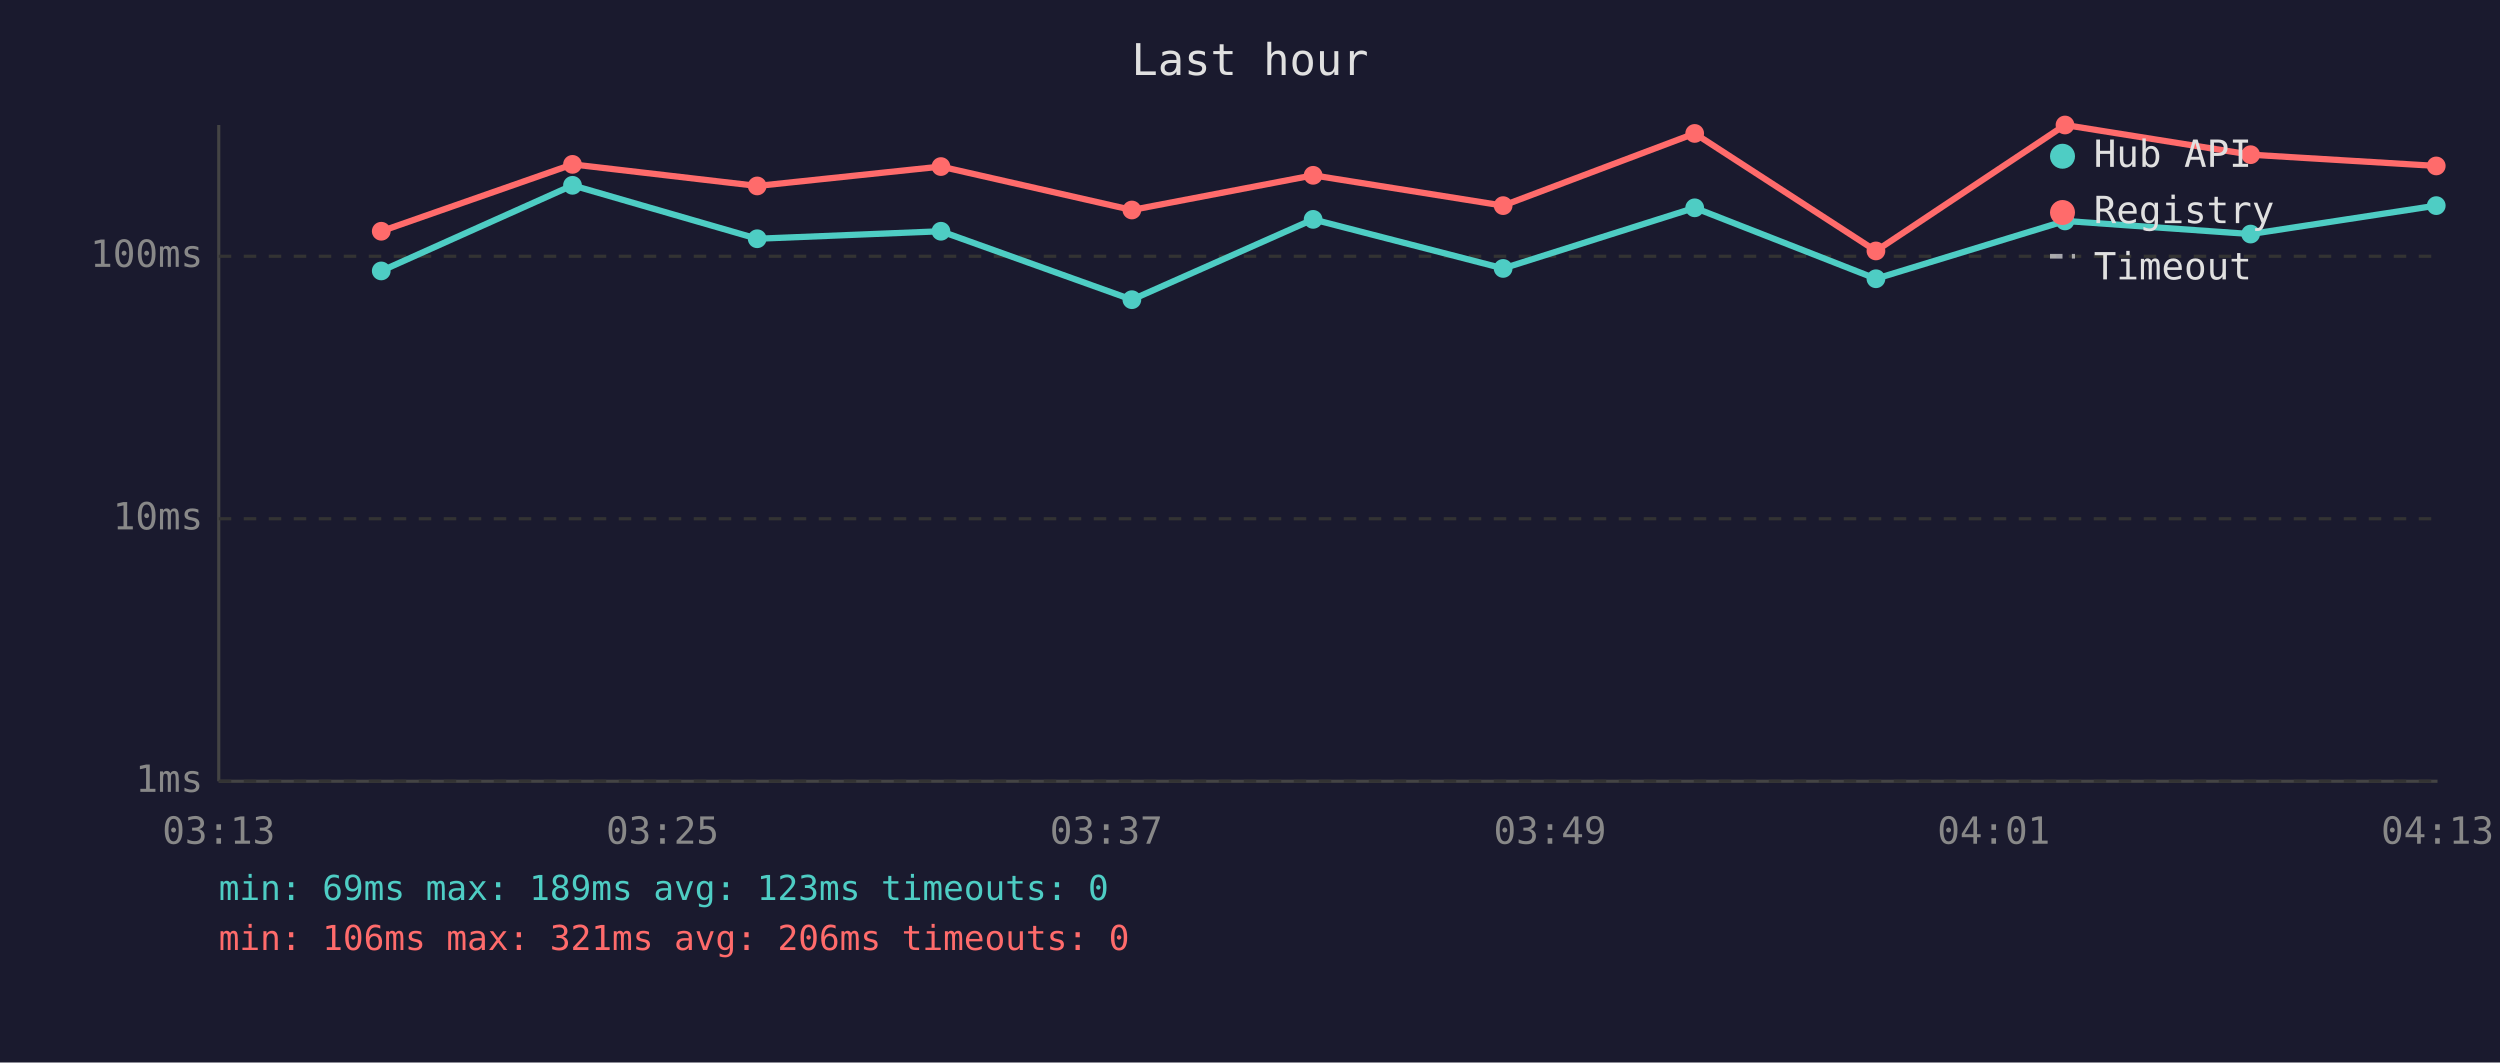
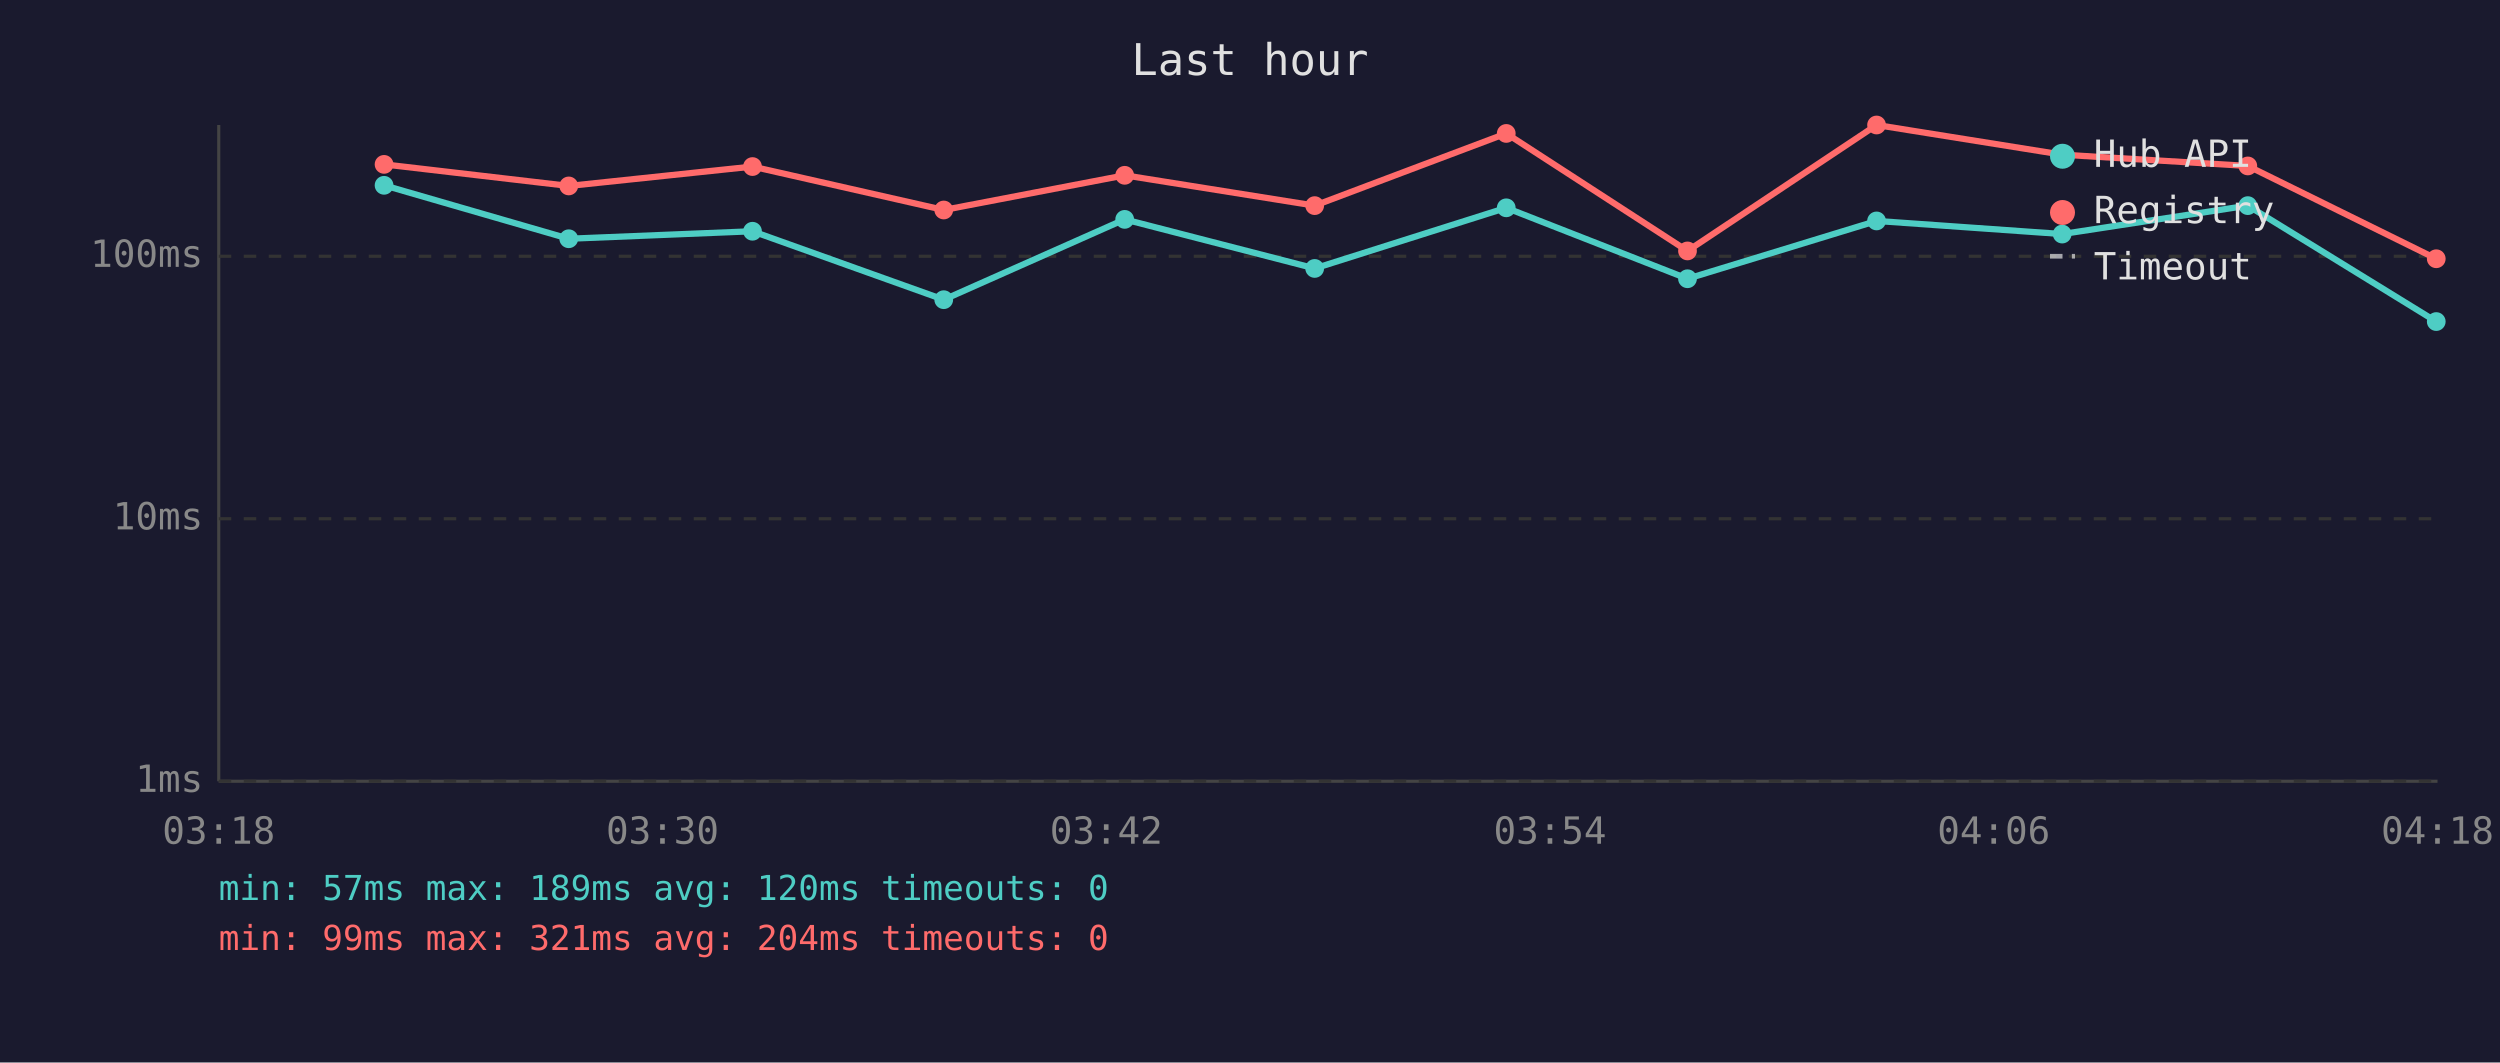
<svg xmlns="http://www.w3.org/2000/svg" viewBox="0 0 800 340" font-family="monospace" font-size="12">
  <rect width="800" height="340" fill="#1a1a2e" />
  <text x="400" y="24" fill="#e0e0e0" font-size="14" text-anchor="middle">Last hour</text>
  <line x1="70" y1="40" x2="70" y2="250" stroke="#444" stroke-width="1" />
  <line x1="70" y1="250" x2="780" y2="250" stroke="#444" stroke-width="1" />
  <line x1="70" y1="250" x2="780" y2="250" stroke="#333" stroke-width="1" stroke-dasharray="4" />
  <text x="65" y="250" fill="#888" text-anchor="end" dominant-baseline="middle">1ms</text>
  <line x1="70" y1="166" x2="780" y2="166" stroke="#333" stroke-width="1" stroke-dasharray="4" />
  <text x="65" y="166" fill="#888" text-anchor="end" dominant-baseline="middle">10ms</text>
  <line x1="70" y1="82" x2="780" y2="82" stroke="#333" stroke-width="1" stroke-dasharray="4" />
  <text x="65" y="82" fill="#888" text-anchor="end" dominant-baseline="middle">100ms</text>
-   <text x="70" y="270" fill="#888" text-anchor="middle">03:13</text>
-   <text x="212" y="270" fill="#888" text-anchor="middle">03:25</text>
-   <text x="354" y="270" fill="#888" text-anchor="middle">03:37</text>
-   <text x="496" y="270" fill="#888" text-anchor="middle">03:49</text>
-   <text x="638" y="270" fill="#888" text-anchor="middle">04:01</text>
-   <text x="780" y="270" fill="#888" text-anchor="middle">04:13</text>
-   <polyline points="122.0,86.7 183.2,59.3 242.3,76.4 301.1,74.0 362.2,95.9 420.2,70.2 481.0,85.9 542.3,66.5 600.3,89.2 660.8,70.7 720.2,74.9 779.6,65.8" fill="none" stroke="#4ecdc4" stroke-width="2" opacity="1" />
-   <circle cx="122.0" cy="86.7" r="3" fill="#4ecdc4" />
-   <circle cx="183.2" cy="59.3" r="3" fill="#4ecdc4" />
-   <circle cx="242.3" cy="76.4" r="3" fill="#4ecdc4" />
-   <circle cx="301.1" cy="74.0" r="3" fill="#4ecdc4" />
-   <circle cx="362.2" cy="95.9" r="3" fill="#4ecdc4" />
-   <circle cx="420.2" cy="70.2" r="3" fill="#4ecdc4" />
-   <circle cx="481.0" cy="85.9" r="3" fill="#4ecdc4" />
-   <circle cx="542.3" cy="66.5" r="3" fill="#4ecdc4" />
-   <circle cx="600.3" cy="89.2" r="3" fill="#4ecdc4" />
-   <circle cx="660.8" cy="70.7" r="3" fill="#4ecdc4" />
-   <circle cx="720.2" cy="74.9" r="3" fill="#4ecdc4" />
-   <circle cx="779.6" cy="65.8" r="3" fill="#4ecdc4" />
-   <polyline points="122.0,74.0 183.2,52.6 242.3,59.5 301.1,53.3 362.2,67.2 420.2,56.1 481.0,65.8 542.3,42.7 600.3,80.3 660.8,40.0 720.2,49.5 779.6,53.1" fill="none" stroke="#ff6b6b" stroke-width="2" opacity="1" />
-   <circle cx="122.0" cy="74.0" r="3" fill="#ff6b6b" />
-   <circle cx="183.2" cy="52.6" r="3" fill="#ff6b6b" />
-   <circle cx="242.3" cy="59.5" r="3" fill="#ff6b6b" />
-   <circle cx="301.1" cy="53.3" r="3" fill="#ff6b6b" />
-   <circle cx="362.2" cy="67.2" r="3" fill="#ff6b6b" />
-   <circle cx="420.2" cy="56.1" r="3" fill="#ff6b6b" />
-   <circle cx="481.0" cy="65.8" r="3" fill="#ff6b6b" />
-   <circle cx="542.3" cy="42.7" r="3" fill="#ff6b6b" />
-   <circle cx="600.3" cy="80.3" r="3" fill="#ff6b6b" />
-   <circle cx="660.8" cy="40.0" r="3" fill="#ff6b6b" />
-   <circle cx="720.2" cy="49.5" r="3" fill="#ff6b6b" />
-   <circle cx="779.6" cy="53.1" r="3" fill="#ff6b6b" />
+   <text x="70" y="270" fill="#888" text-anchor="middle">03:18</text>
+   <text x="212" y="270" fill="#888" text-anchor="middle">03:30</text>
+   <text x="354" y="270" fill="#888" text-anchor="middle">03:42</text>
+   <text x="496" y="270" fill="#888" text-anchor="middle">03:54</text>
+   <text x="638" y="270" fill="#888" text-anchor="middle">04:06</text>
+   <text x="780" y="270" fill="#888" text-anchor="middle">04:18</text>
+   <polyline points="122.9,59.3 182.0,76.4 240.8,74.0 302.0,95.9 359.9,70.2 420.7,85.9 482.0,66.5 540.0,89.2 600.5,70.7 659.9,74.9 719.3,65.8 779.6,102.9" fill="none" stroke="#4ecdc4" stroke-width="2" opacity="1" />
+   <circle cx="122.9" cy="59.3" r="3" fill="#4ecdc4" />
+   <circle cx="182.0" cy="76.4" r="3" fill="#4ecdc4" />
+   <circle cx="240.8" cy="74.0" r="3" fill="#4ecdc4" />
+   <circle cx="302.0" cy="95.9" r="3" fill="#4ecdc4" />
+   <circle cx="359.9" cy="70.2" r="3" fill="#4ecdc4" />
+   <circle cx="420.7" cy="85.9" r="3" fill="#4ecdc4" />
+   <circle cx="482.0" cy="66.5" r="3" fill="#4ecdc4" />
+   <circle cx="540.0" cy="89.2" r="3" fill="#4ecdc4" />
+   <circle cx="600.5" cy="70.7" r="3" fill="#4ecdc4" />
+   <circle cx="659.9" cy="74.9" r="3" fill="#4ecdc4" />
+   <circle cx="719.3" cy="65.8" r="3" fill="#4ecdc4" />
+   <circle cx="779.6" cy="102.9" r="3" fill="#4ecdc4" />
+   <polyline points="122.9,52.6 182.0,59.5 240.8,53.3 302.0,67.2 359.9,56.1 420.7,65.8 482.0,42.7 540.0,80.3 600.5,40.0 659.9,49.5 719.3,53.1 779.6,82.8" fill="none" stroke="#ff6b6b" stroke-width="2" opacity="1" />
+   <circle cx="122.9" cy="52.6" r="3" fill="#ff6b6b" />
+   <circle cx="182.0" cy="59.5" r="3" fill="#ff6b6b" />
+   <circle cx="240.8" cy="53.3" r="3" fill="#ff6b6b" />
+   <circle cx="302.0" cy="67.2" r="3" fill="#ff6b6b" />
+   <circle cx="359.9" cy="56.1" r="3" fill="#ff6b6b" />
+   <circle cx="420.7" cy="65.8" r="3" fill="#ff6b6b" />
+   <circle cx="482.0" cy="42.7" r="3" fill="#ff6b6b" />
+   <circle cx="540.0" cy="80.3" r="3" fill="#ff6b6b" />
+   <circle cx="600.5" cy="40.0" r="3" fill="#ff6b6b" />
+   <circle cx="659.9" cy="49.5" r="3" fill="#ff6b6b" />
+   <circle cx="719.3" cy="53.1" r="3" fill="#ff6b6b" />
+   <circle cx="779.6" cy="82.8" r="3" fill="#ff6b6b" />
  <circle cx="660" cy="50" r="4" fill="#4ecdc4" />
  <text x="670" y="50" fill="#e0e0e0" dominant-baseline="middle">Hub API</text>
  <circle cx="660" cy="68" r="4" fill="#ff6b6b" />
  <text x="670" y="68" fill="#e0e0e0" dominant-baseline="middle">Registry</text>
  <line x1="656" y1="82" x2="664" y2="82" stroke="#e0e0e0" stroke-width="1.5" stroke-dasharray="4,3" opacity="0.7" />
  <text x="670" y="86" fill="#e0e0e0" dominant-baseline="middle">Timeout</text>
-   <text x="70" y="288" fill="#4ecdc4" font-size="11">min: 69ms  max: 189ms  avg: 123ms  timeouts: 0</text>
-   <text x="70" y="304" fill="#ff6b6b" font-size="11">min: 106ms  max: 321ms  avg: 206ms  timeouts: 0</text>
+   <text x="70" y="288" fill="#4ecdc4" font-size="11">min: 57ms  max: 189ms  avg: 120ms  timeouts: 0</text>
+   <text x="70" y="304" fill="#ff6b6b" font-size="11">min: 99ms  max: 321ms  avg: 204ms  timeouts: 0</text>
</svg>
